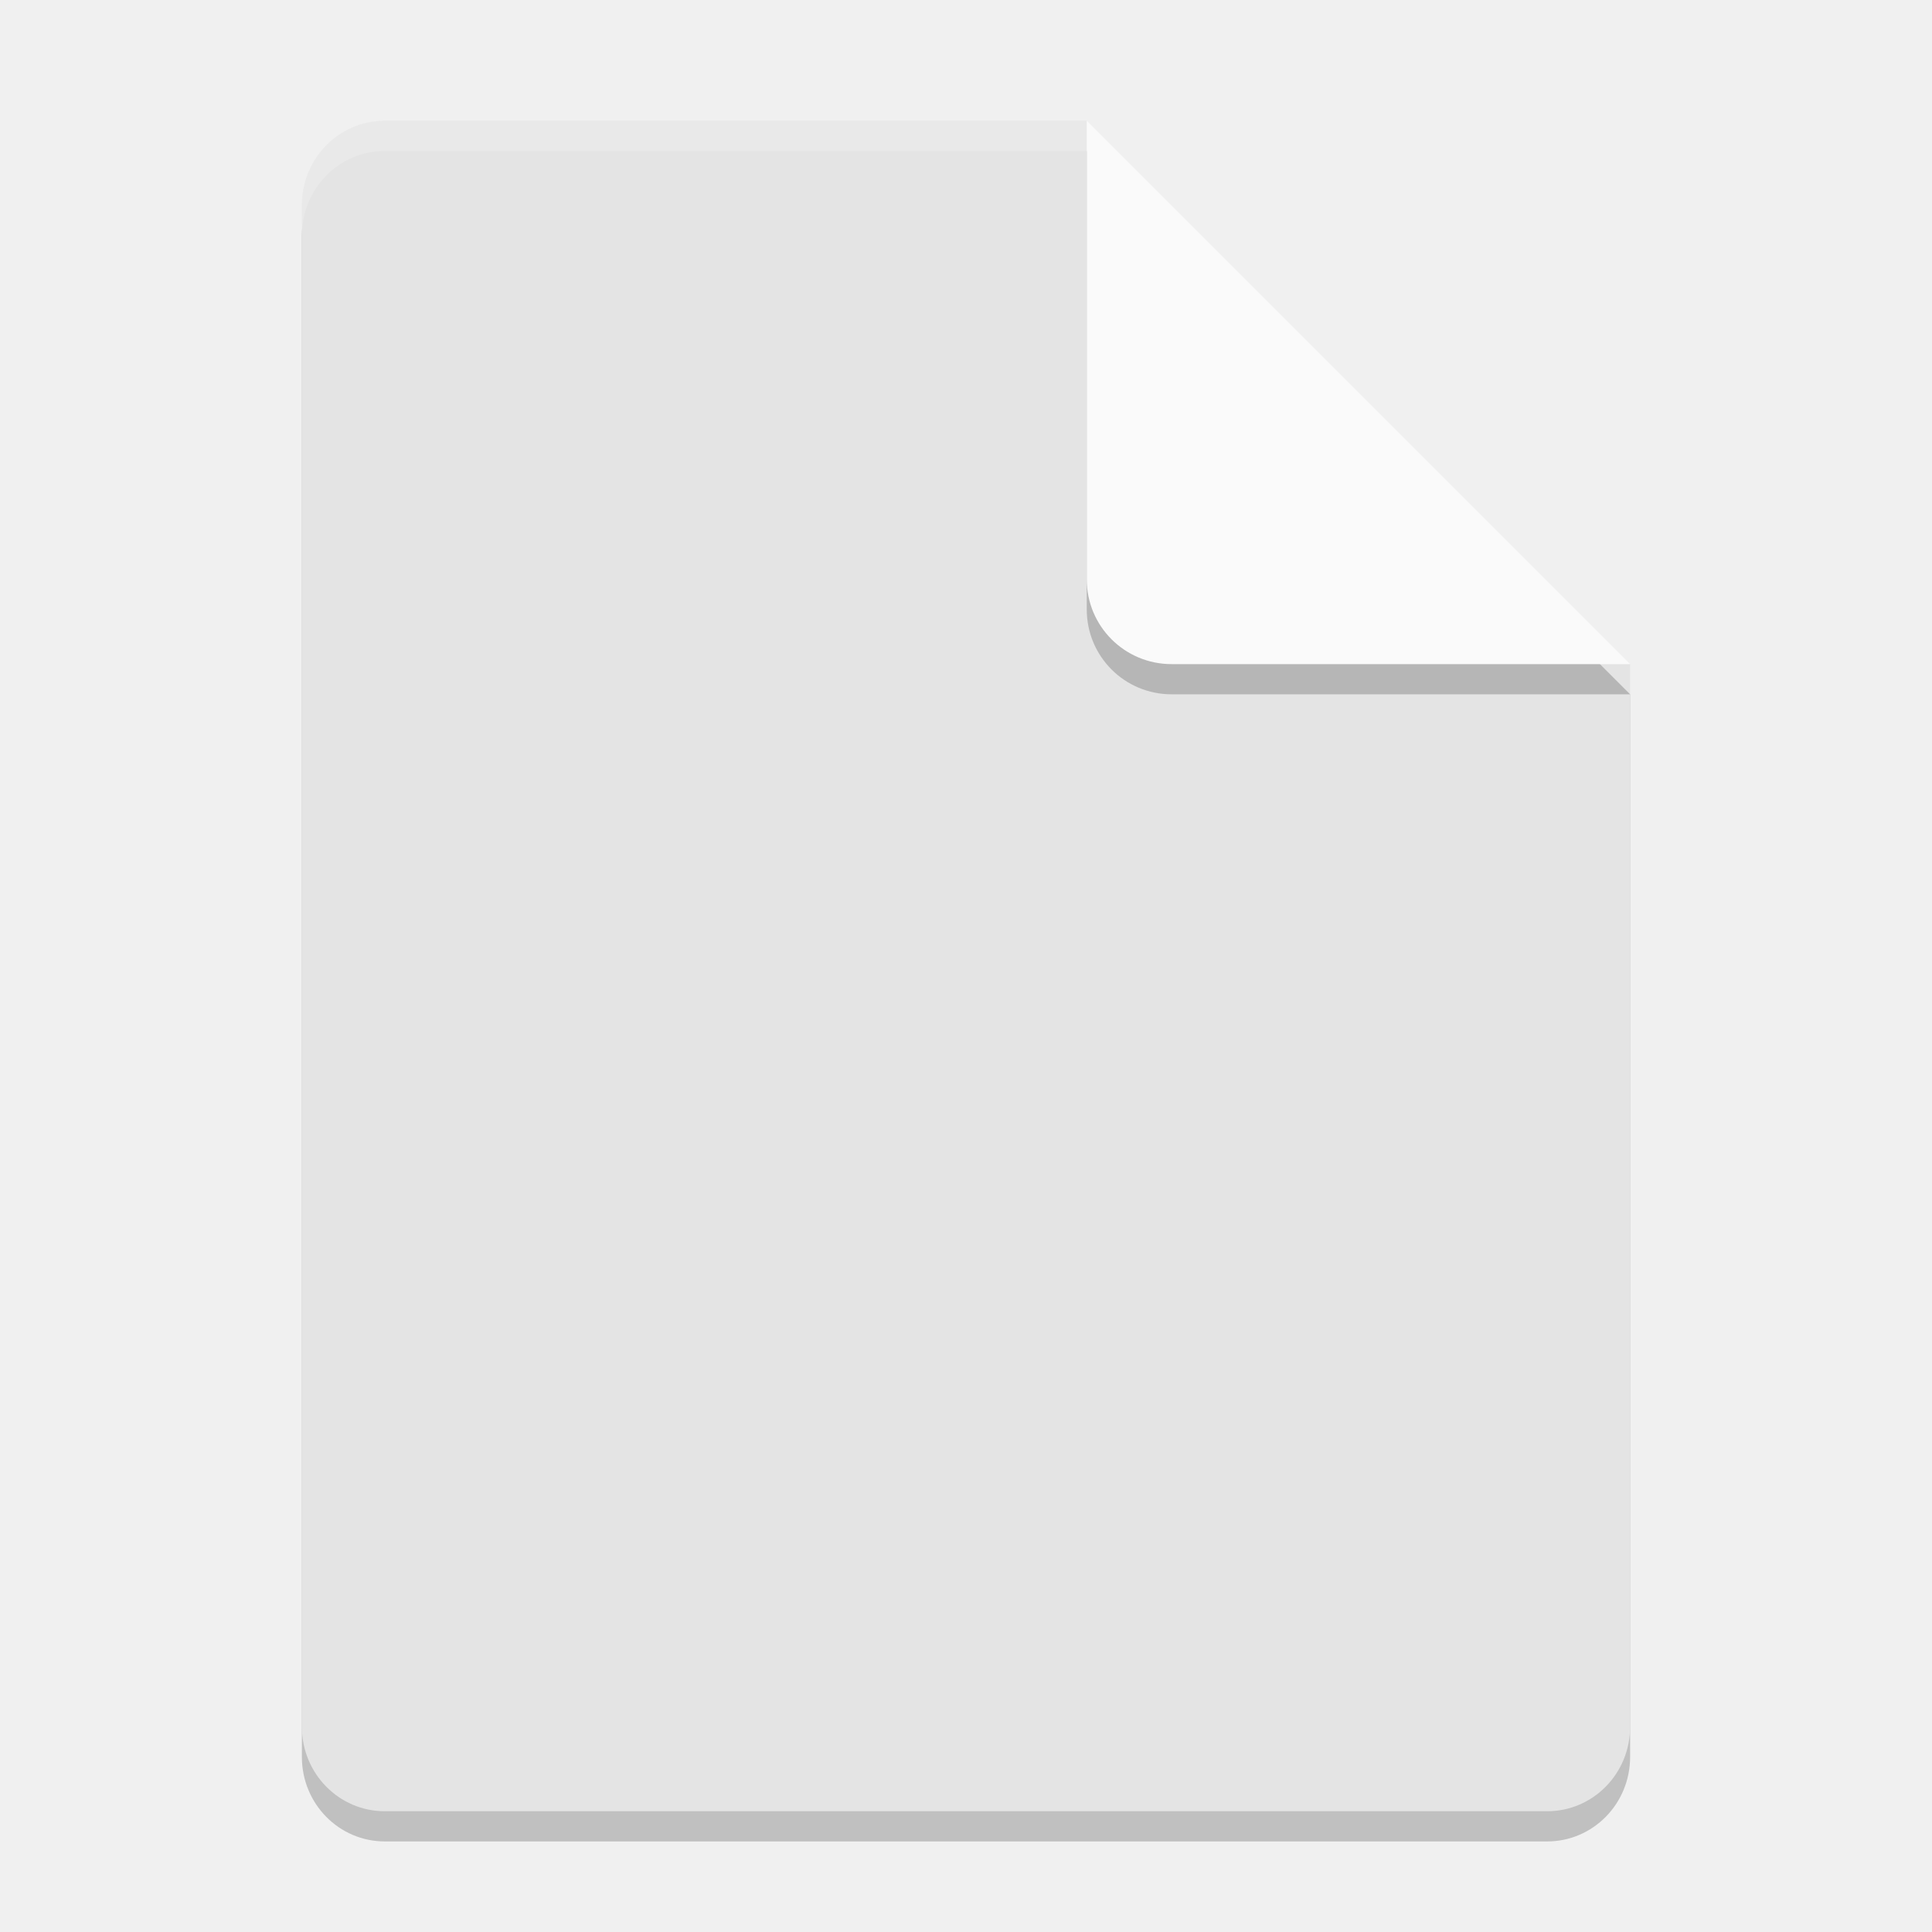
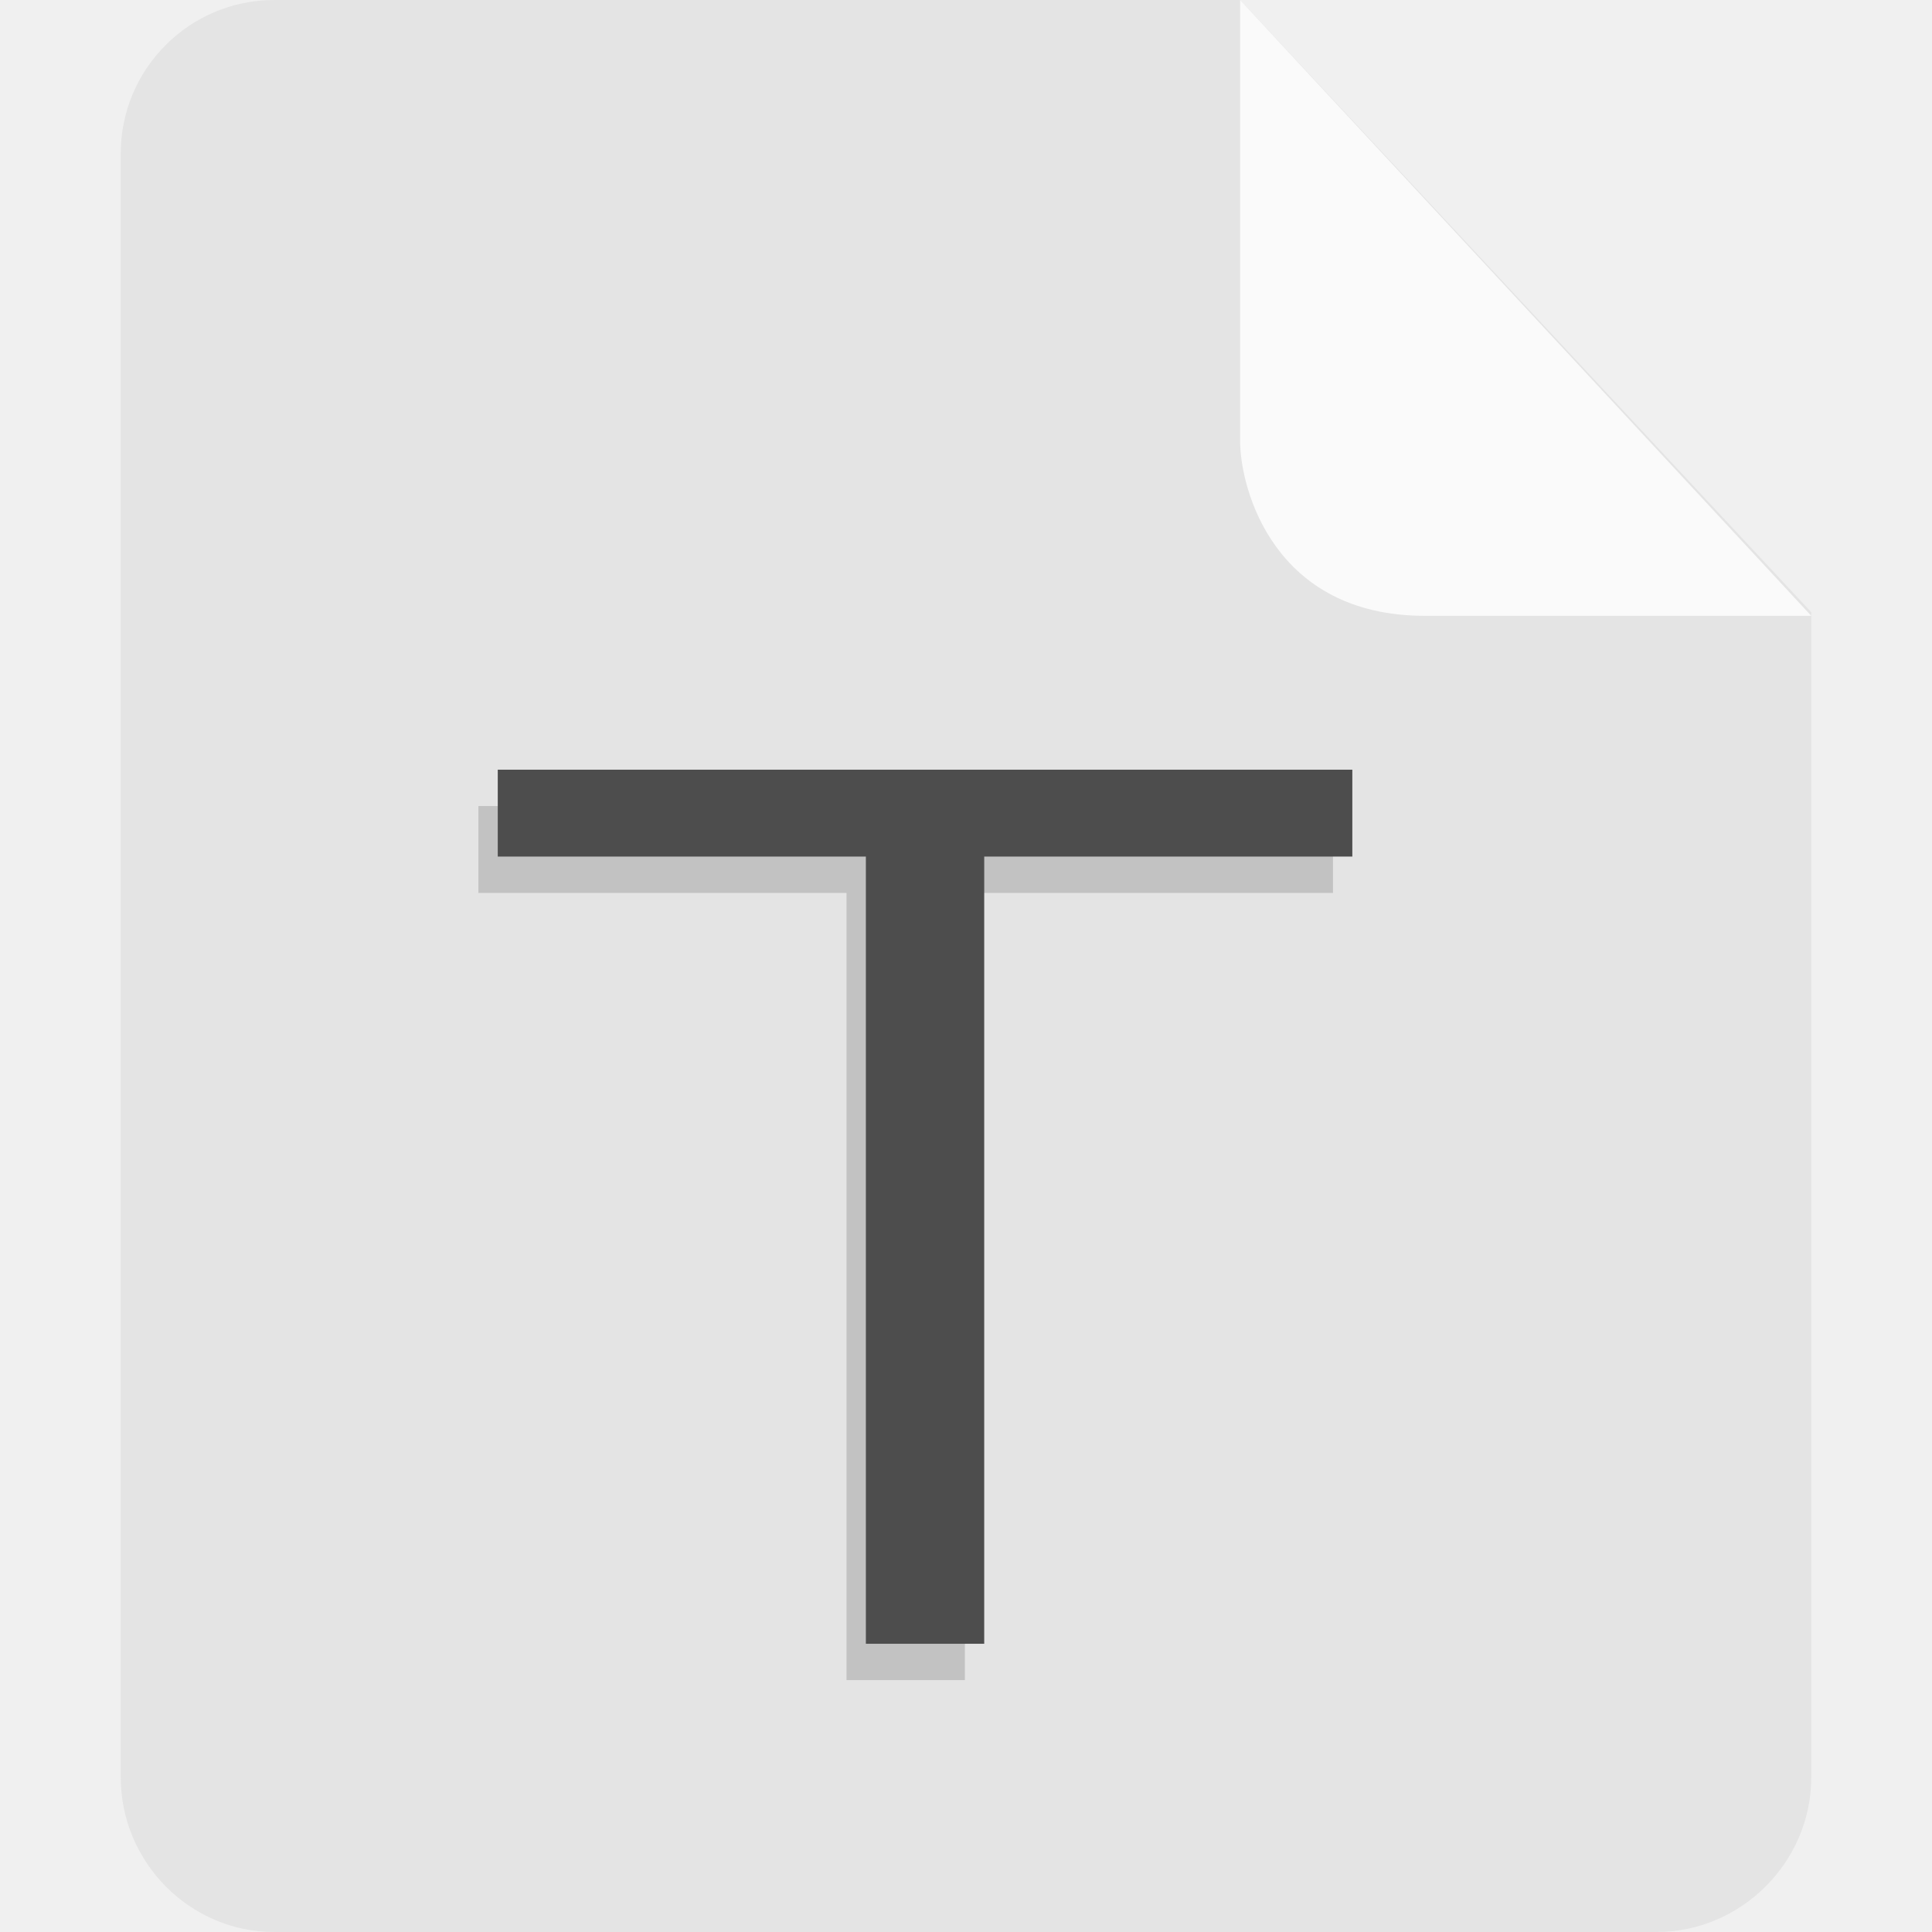
- <svg xmlns="http://www.w3.org/2000/svg" width="64" height="64" version="1.1">
-   <path style="opacity:0.2" d="M 12.75,5 C 11.226,5 10,6.249 10,7.8 v 50.4 c 0,1.55 1.226,2.8 2.75,2.8 h 38.5 C 52.772,61 54,59.75 54,58.2 V 23 L 40,19 36,5 Z" />
-   <path style="fill:#e4e4e4" d="M 12.75,4 C 11.226,4 10,5.249 10,6.8 v 50.4 c 0,1.55 1.226,2.8 2.75,2.8 h 38.5 C 52.772,60 54,58.75 54,57.2 V 22 L 40,18 36,4 Z" />
-   <path style="opacity:0.2" d="M 54,23 36,5 V 20.188 C 36,21.747 37.255,23 38.812,23 Z" />
-   <path style="fill:#fafafa" d="M 54,22 36,4 V 19.188 C 36,20.747 37.255,22 38.812,22 Z" />
-   <path style="opacity:0.2;fill:#ffffff" d="M 12.75 4 C 11.226 4 10 5.25 10 6.801 L 10 7.801 C 10 6.25 11.226 5 12.75 5 L 36 5 L 36 4 L 12.75 4 z" />
+ <svg xmlns="http://www.w3.org/2000/svg" t="1734904167397" class="icon" viewBox="0 0 1024 1024" version="1.1" p-id="51298" width="64" height="64" id="svg3" xml:space="preserve">
+   <defs id="defs3" />
+   <path d="M145.28 0C100.48 0 64 36.48 64 81.28v860.8c0 44.8 36.48 81.92 81.28 81.92h732.8c44.8 0 81.92-37.12 81.92-81.92V324.48L657.28 0h-512z" fill="#0071E9" p-id="51299" id="path1" style="fill:#e4e4e4;fill-opacity:1" />
+   <g id="g6-2" transform="matrix(0.25,0,0,0.25,-434.6772,235.5098)" style="fill:#b3b3b3;fill-opacity:1">
+     <g id="g4-9" transform="matrix(6.040367,0,0,5.045167,-4808.22,-1565.116)" style="fill:#b3b3b3;fill-opacity:1">
+       <path d="M 1422.519,829.527 V 498.73 h 129.202 v -36.508 h -299.943 v 36.508 h 129.202 v 330.797 z" fill="#ffffff" p-id="11459" id="path2-62-1" style="fill:#b3b3b3;opacity:0.7;fill-opacity:1" />
+     </g>
+   </g>
+   <path d="M657.28 0v233.6c0 25.6 17.92 92.8 97.92 92.8H960L657.28 0z" fill="#5AAAFF" p-id="51300" id="path2" style="fill:#fafafa;fill-opacity:1" />
+   <g id="g5" transform="translate(-770.9941)" style="fill:#4d4d4d">
+     <g id="g6" transform="matrix(0.25,0,0,0.25,346.5731,216.2339)" style="fill:#4d4d4d">
+       <g id="g4" transform="matrix(6.040367,0,0,5.045167,-4808.22,-1565.116)" style="fill:#4d4d4d">
+         <path d="M 1422.519,829.527 V 498.73 h 129.202 v -36.508 h -299.943 v 36.508 h 129.202 v 330.797 z" fill="#ffffff" p-id="11459" id="path2-62" style="fill:#4d4d4d" />
+       </g>
+     </g>
+   </g>
</svg>
